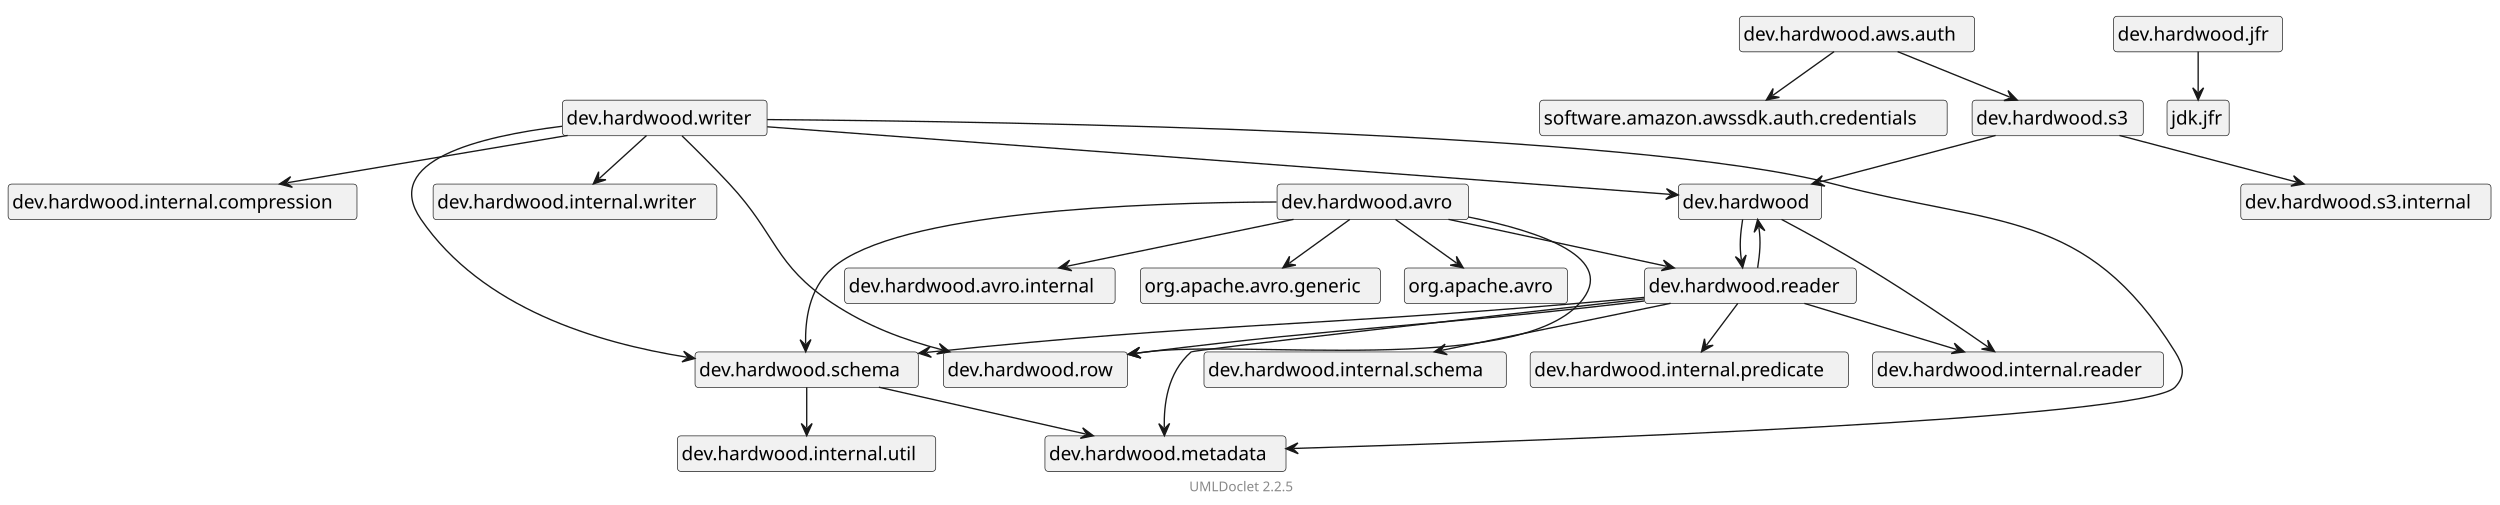
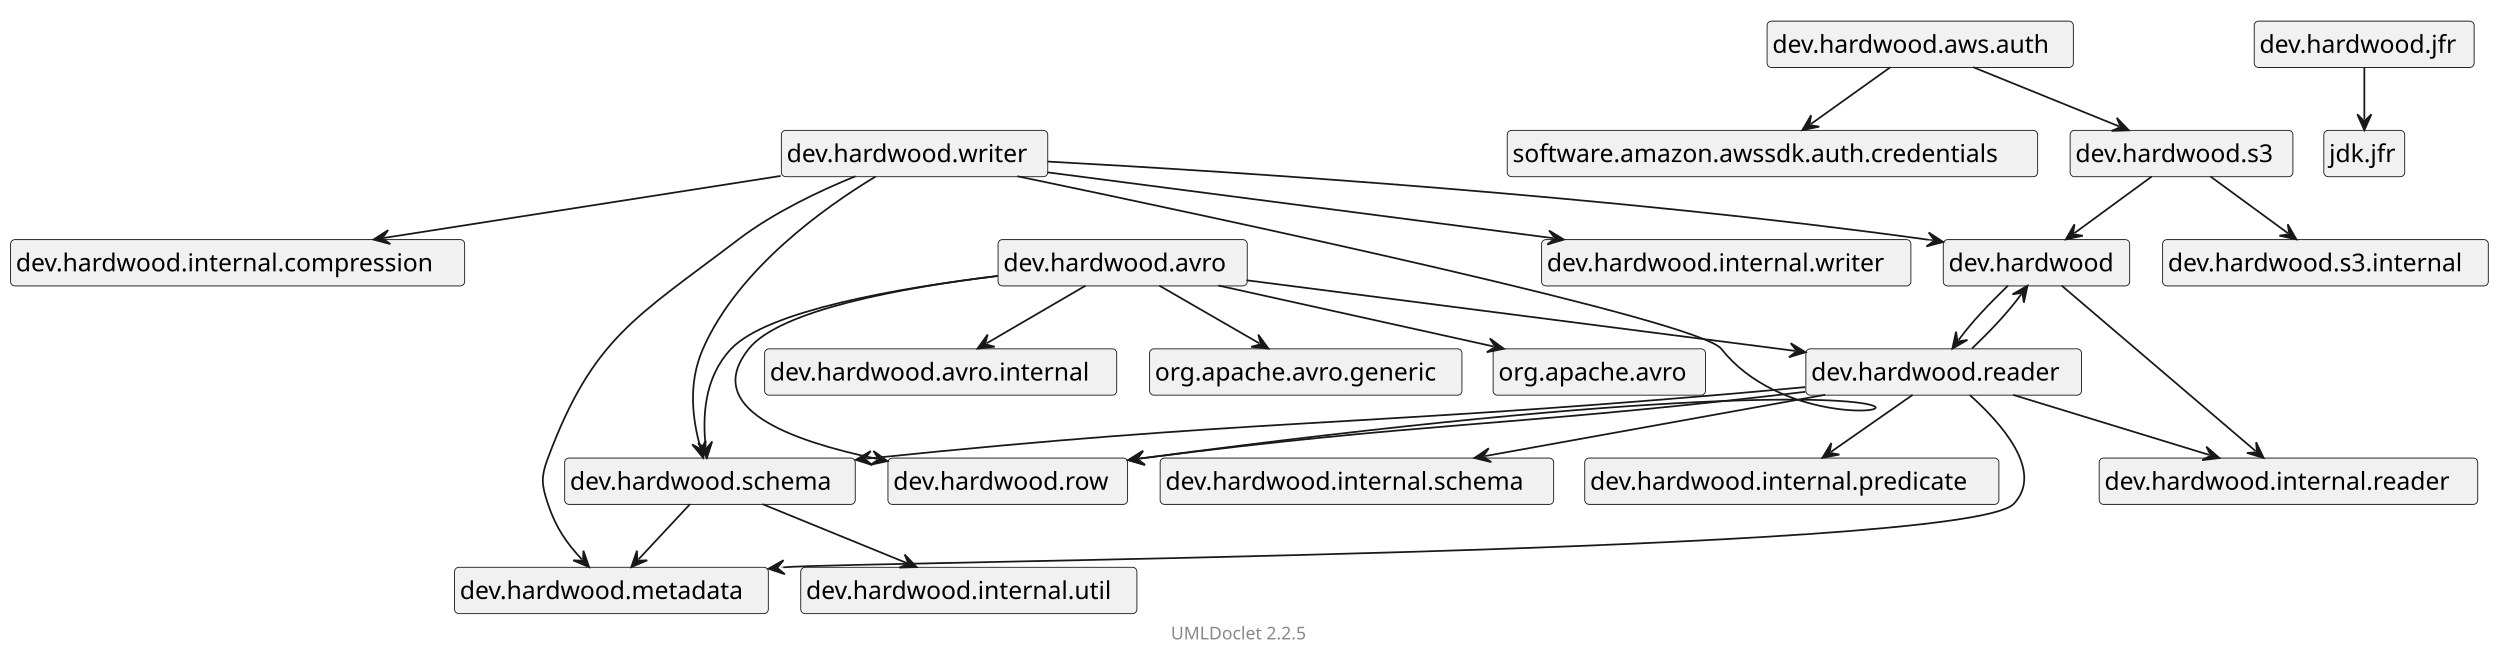
- <svg xmlns="http://www.w3.org/2000/svg" xmlns:xlink="http://www.w3.org/1999/xlink" contentStyleType="text/css" data-diagram-type="CLASS" height="373px" preserveAspectRatio="none" style="width:1847px;height:373px;" version="1.1" viewBox="0 0 1847 373" width="1847px" zoomAndPan="magnify">
+ <svg xmlns="http://www.w3.org/2000/svg" xmlns:xlink="http://www.w3.org/1999/xlink" contentStyleType="text/css" data-diagram-type="CLASS" height="373px" preserveAspectRatio="none" style="width:1419px;height:373px;" version="1.1" viewBox="0 0 1419 373" width="1419px" zoomAndPan="magnify">
  <defs />
  <g>
    <g class="entity" data-qualified-name="dev.hardwood" data-source-line="14" id="ent0002">
      <a href="dev/hardwood/package-summary.html" target="_top" title="dev/hardwood/package-summary.html" xlink:actuate="onRequest" xlink:href="dev/hardwood/package-summary.html" xlink:show="new" xlink:title="dev/hardwood/package-summary.html" xlink:type="simple">
-         <rect fill="#F1F1F1" height="26.297" rx="2.5" ry="2.5" style="stroke:#181818;stroke-width:0.5;" width="105.798" x="1240" y="136" />
-         <text fill="#000000" font-family="sans-serif" font-size="14" lengthAdjust="spacing" textLength="99.798" x="1243" y="153.995">dev.hardwood</text>
+         <rect fill="#F1F1F1" height="26.297" rx="2.5" ry="2.5" style="stroke:#181818;stroke-width:0.5;" width="105.798" x="1103" y="136" />
+         <text fill="#000000" font-family="sans-serif" font-size="14" lengthAdjust="spacing" textLength="99.798" x="1106" y="153.995">dev.hardwood</text>
      </a>
    </g>
    <g class="entity" data-qualified-name="dev.hardwood.internal.reader" data-source-line="14" id="ent0003">
-       <rect fill="#F1F1F1" height="26.297" rx="2.5" ry="2.5" style="stroke:#181818;stroke-width:0.5;" width="214.865" x="1383.5" y="260" />
-       <text fill="#000000" font-family="sans-serif" font-size="14" lengthAdjust="spacing" textLength="208.865" x="1386.5" y="277.995">dev.hardwood.internal.reader</text>
+       <rect fill="#F1F1F1" height="26.297" rx="2.5" ry="2.5" style="stroke:#181818;stroke-width:0.5;" width="214.865" x="1191.5" y="260" />
+       <text fill="#000000" font-family="sans-serif" font-size="14" lengthAdjust="spacing" textLength="208.865" x="1194.5" y="277.995">dev.hardwood.internal.reader</text>
    </g>
    <g class="entity" data-qualified-name="dev.hardwood.reader" data-source-line="15" id="ent0005">
      <a href="dev/hardwood/reader/package-summary.html" target="_top" title="dev/hardwood/reader/package-summary.html" xlink:actuate="onRequest" xlink:href="dev/hardwood/reader/package-summary.html" xlink:show="new" xlink:title="dev/hardwood/reader/package-summary.html" xlink:type="simple">
-         <rect fill="#F1F1F1" height="26.297" rx="2.5" ry="2.5" style="stroke:#181818;stroke-width:0.5;" width="156.452" x="1215" y="198" />
-         <text fill="#000000" font-family="sans-serif" font-size="14" lengthAdjust="spacing" textLength="150.452" x="1218" y="215.995">dev.hardwood.reader</text>
+         <rect fill="#F1F1F1" height="26.297" rx="2.5" ry="2.5" style="stroke:#181818;stroke-width:0.5;" width="156.452" x="1025" y="198" />
+         <text fill="#000000" font-family="sans-serif" font-size="14" lengthAdjust="spacing" textLength="150.452" x="1028" y="215.995">dev.hardwood.reader</text>
      </a>
    </g>
    <g class="entity" data-qualified-name="dev.hardwood.writer" data-source-line="16" id="ent0007">
      <a href="dev/hardwood/writer/package-summary.html" target="_top" title="dev/hardwood/writer/package-summary.html" xlink:actuate="onRequest" xlink:href="dev/hardwood/writer/package-summary.html" xlink:show="new" xlink:title="dev/hardwood/writer/package-summary.html" xlink:type="simple">
-         <rect fill="#F1F1F1" height="26.297" rx="2.5" ry="2.5" style="stroke:#181818;stroke-width:0.5;" width="151.202" x="415.5" y="74" />
-         <text fill="#000000" font-family="sans-serif" font-size="14" lengthAdjust="spacing" textLength="145.202" x="418.5" y="91.995">dev.hardwood.writer</text>
-       </a>
-     </g>
-     <g class="entity" data-qualified-name="dev.hardwood.row" data-source-line="16" id="ent0008">
-       <a href="dev/hardwood/row/package-summary.html" target="_top" title="dev/hardwood/row/package-summary.html" xlink:actuate="onRequest" xlink:href="dev/hardwood/row/package-summary.html" xlink:show="new" xlink:title="dev/hardwood/row/package-summary.html" xlink:type="simple">
-         <rect fill="#F1F1F1" height="26.297" rx="2.5" ry="2.5" style="stroke:#181818;stroke-width:0.5;" width="136.019" x="697" y="260" />
-         <text fill="#000000" font-family="sans-serif" font-size="14" lengthAdjust="spacing" textLength="130.019" x="700" y="277.995">dev.hardwood.row</text>
-       </a>
-     </g>
-     <g class="entity" data-qualified-name="dev.hardwood.internal.writer" data-source-line="17" id="ent0010">
-       <rect fill="#F1F1F1" height="26.297" rx="2.5" ry="2.5" style="stroke:#181818;stroke-width:0.5;" width="209.615" x="320" y="136" />
-       <text fill="#000000" font-family="sans-serif" font-size="14" lengthAdjust="spacing" textLength="203.615" x="323" y="153.995">dev.hardwood.internal.writer</text>
-     </g>
-     <g class="entity" data-qualified-name="dev.hardwood.schema" data-source-line="18" id="ent0012">
+         <rect fill="#F1F1F1" height="26.297" rx="2.5" ry="2.5" style="stroke:#181818;stroke-width:0.5;" width="151.202" x="443.5" y="74" />
+         <text fill="#000000" font-family="sans-serif" font-size="14" lengthAdjust="spacing" textLength="145.202" x="446.5" y="91.995">dev.hardwood.writer</text>
+       </a>
+     </g>
+     <g class="entity" data-qualified-name="dev.hardwood.schema" data-source-line="17" id="ent0009">
      <a href="dev/hardwood/schema/package-summary.html" target="_top" title="dev/hardwood/schema/package-summary.html" xlink:actuate="onRequest" xlink:href="dev/hardwood/schema/package-summary.html" xlink:show="new" xlink:title="dev/hardwood/schema/package-summary.html" xlink:type="simple">
-         <rect fill="#F1F1F1" height="26.297" rx="2.5" ry="2.5" style="stroke:#181818;stroke-width:0.5;" width="164.942" x="513.5" y="260" />
-         <text fill="#000000" font-family="sans-serif" font-size="14" lengthAdjust="spacing" textLength="158.942" x="516.5" y="277.995">dev.hardwood.schema</text>
-       </a>
+         <rect fill="#F1F1F1" height="26.297" rx="2.5" ry="2.5" style="stroke:#181818;stroke-width:0.5;" width="164.942" x="320.5" y="260" />
+         <text fill="#000000" font-family="sans-serif" font-size="14" lengthAdjust="spacing" textLength="158.942" x="323.5" y="277.995">dev.hardwood.schema</text>
+       </a>
+     </g>
+     <g class="entity" data-qualified-name="dev.hardwood.internal.writer" data-source-line="18" id="ent0011">
+       <rect fill="#F1F1F1" height="26.297" rx="2.5" ry="2.5" style="stroke:#181818;stroke-width:0.5;" width="209.615" x="875" y="136" />
+       <text fill="#000000" font-family="sans-serif" font-size="14" lengthAdjust="spacing" textLength="203.615" x="878" y="153.995">dev.hardwood.internal.writer</text>
+     </g>
+     <g class="entity" data-qualified-name="dev.hardwood.internal.compression" data-source-line="19" id="ent0013">
+       <rect fill="#F1F1F1" height="26.297" rx="2.5" ry="2.5" style="stroke:#181818;stroke-width:0.5;" width="257.733" x="6" y="136" />
+       <text fill="#000000" font-family="sans-serif" font-size="14" lengthAdjust="spacing" textLength="251.733" x="9" y="153.995">dev.hardwood.internal.compression</text>
    </g>
    <g class="entity" data-qualified-name="dev.hardwood.metadata" data-source-line="20" id="ent0015">
      <a href="dev/hardwood/metadata/package-summary.html" target="_top" title="dev/hardwood/metadata/package-summary.html" xlink:actuate="onRequest" xlink:href="dev/hardwood/metadata/package-summary.html" xlink:show="new" xlink:title="dev/hardwood/metadata/package-summary.html" xlink:type="simple">
-         <rect fill="#F1F1F1" height="26.297" rx="2.5" ry="2.5" style="stroke:#181818;stroke-width:0.5;" width="178.102" x="772" y="322" />
-         <text fill="#000000" font-family="sans-serif" font-size="14" lengthAdjust="spacing" textLength="172.102" x="775" y="339.995">dev.hardwood.metadata</text>
-       </a>
-     </g>
-     <g class="entity" data-qualified-name="dev.hardwood.internal.compression" data-source-line="21" id="ent0017">
-       <rect fill="#F1F1F1" height="26.297" rx="2.5" ry="2.5" style="stroke:#181818;stroke-width:0.5;" width="257.733" x="6" y="136" />
-       <text fill="#000000" font-family="sans-serif" font-size="14" lengthAdjust="spacing" textLength="251.733" x="9" y="153.995">dev.hardwood.internal.compression</text>
-     </g>
-     <g class="entity" data-qualified-name="dev.hardwood.internal.util" data-source-line="23" id="ent0020">
-       <rect fill="#F1F1F1" height="26.297" rx="2.5" ry="2.5" style="stroke:#181818;stroke-width:0.5;" width="190.803" x="500.5" y="322" />
-       <text fill="#000000" font-family="sans-serif" font-size="14" lengthAdjust="spacing" textLength="184.803" x="503.5" y="339.995">dev.hardwood.internal.util</text>
-     </g>
-     <g class="entity" data-qualified-name="dev.hardwood.internal.schema" data-source-line="29" id="ent0027">
-       <rect fill="#F1F1F1" height="26.297" rx="2.5" ry="2.5" style="stroke:#181818;stroke-width:0.5;" width="223.356" x="889.5" y="260" />
-       <text fill="#000000" font-family="sans-serif" font-size="14" lengthAdjust="spacing" textLength="217.356" x="892.5" y="277.995">dev.hardwood.internal.schema</text>
-     </g>
-     <g class="entity" data-qualified-name="dev.hardwood.internal.predicate" data-source-line="30" id="ent0029">
-       <rect fill="#F1F1F1" height="26.297" rx="2.5" ry="2.5" style="stroke:#181818;stroke-width:0.5;" width="235.072" x="1130.5" y="260" />
-       <text fill="#000000" font-family="sans-serif" font-size="14" lengthAdjust="spacing" textLength="229.072" x="1133.5" y="277.995">dev.hardwood.internal.predicate</text>
+         <rect fill="#F1F1F1" height="26.297" rx="2.5" ry="2.5" style="stroke:#181818;stroke-width:0.5;" width="178.102" x="258" y="322" />
+         <text fill="#000000" font-family="sans-serif" font-size="14" lengthAdjust="spacing" textLength="172.102" x="261" y="339.995">dev.hardwood.metadata</text>
+       </a>
+     </g>
+     <g class="entity" data-qualified-name="dev.hardwood.row" data-source-line="21" id="ent0017">
+       <a href="dev/hardwood/row/package-summary.html" target="_top" title="dev/hardwood/row/package-summary.html" xlink:actuate="onRequest" xlink:href="dev/hardwood/row/package-summary.html" xlink:show="new" xlink:title="dev/hardwood/row/package-summary.html" xlink:type="simple">
+         <rect fill="#F1F1F1" height="26.297" rx="2.5" ry="2.5" style="stroke:#181818;stroke-width:0.5;" width="136.019" x="504" y="260" />
+         <text fill="#000000" font-family="sans-serif" font-size="14" lengthAdjust="spacing" textLength="130.019" x="507" y="277.995">dev.hardwood.row</text>
+       </a>
+     </g>
+     <g class="entity" data-qualified-name="dev.hardwood.internal.schema" data-source-line="24" id="ent0021">
+       <rect fill="#F1F1F1" height="26.297" rx="2.5" ry="2.5" style="stroke:#181818;stroke-width:0.5;" width="223.356" x="658.5" y="260" />
+       <text fill="#000000" font-family="sans-serif" font-size="14" lengthAdjust="spacing" textLength="217.356" x="661.5" y="277.995">dev.hardwood.internal.schema</text>
+     </g>
+     <g class="entity" data-qualified-name="dev.hardwood.internal.predicate" data-source-line="25" id="ent0023">
+       <rect fill="#F1F1F1" height="26.297" rx="2.5" ry="2.5" style="stroke:#181818;stroke-width:0.5;" width="235.072" x="899.5" y="260" />
+       <text fill="#000000" font-family="sans-serif" font-size="14" lengthAdjust="spacing" textLength="229.072" x="902.5" y="277.995">dev.hardwood.internal.predicate</text>
+     </g>
+     <g class="entity" data-qualified-name="dev.hardwood.internal.util" data-source-line="30" id="ent0029">
+       <rect fill="#F1F1F1" height="26.297" rx="2.5" ry="2.5" style="stroke:#181818;stroke-width:0.5;" width="190.803" x="454.5" y="322" />
+       <text fill="#000000" font-family="sans-serif" font-size="14" lengthAdjust="spacing" textLength="184.803" x="457.5" y="339.995">dev.hardwood.internal.util</text>
    </g>
    <g class="entity" data-qualified-name="dev.hardwood.jfr" data-source-line="31" id="ent0031">
      <a href="dev/hardwood/jfr/package-summary.html" target="_top" title="dev/hardwood/jfr/package-summary.html" xlink:actuate="onRequest" xlink:href="dev/hardwood/jfr/package-summary.html" xlink:show="new" xlink:title="dev/hardwood/jfr/package-summary.html" xlink:type="simple">
-         <rect fill="#F1F1F1" height="26.297" rx="2.5" ry="2.5" style="stroke:#181818;stroke-width:0.5;" width="124.822" x="1561.5" y="12" />
-         <text fill="#000000" font-family="sans-serif" font-size="14" lengthAdjust="spacing" textLength="118.822" x="1564.5" y="29.995">dev.hardwood.jfr</text>
+         <rect fill="#F1F1F1" height="26.297" rx="2.5" ry="2.5" style="stroke:#181818;stroke-width:0.5;" width="124.822" x="1279.5" y="12" />
+         <text fill="#000000" font-family="sans-serif" font-size="14" lengthAdjust="spacing" textLength="118.822" x="1282.5" y="29.995">dev.hardwood.jfr</text>
      </a>
    </g>
    <g class="entity" data-qualified-name="jdk.jfr" data-source-line="31" id="ent0032">
-       <rect fill="#F1F1F1" height="26.297" rx="2.5" ry="2.5" style="stroke:#181818;stroke-width:0.5;" width="45.908" x="1601" y="74" />
-       <text fill="#000000" font-family="sans-serif" font-size="14" lengthAdjust="spacing" textLength="39.908" x="1604" y="91.995">jdk.jfr</text>
+       <rect fill="#F1F1F1" height="26.297" rx="2.5" ry="2.5" style="stroke:#181818;stroke-width:0.5;" width="45.908" x="1319" y="74" />
+       <text fill="#000000" font-family="sans-serif" font-size="14" lengthAdjust="spacing" textLength="39.908" x="1322" y="91.995">jdk.jfr</text>
    </g>
    <g class="entity" data-qualified-name="dev.hardwood.s3" data-source-line="32" id="ent0034">
      <a href="dev/hardwood/s3/package-summary.html" target="_top" title="dev/hardwood/s3/package-summary.html" xlink:actuate="onRequest" xlink:href="dev/hardwood/s3/package-summary.html" xlink:show="new" xlink:title="dev/hardwood/s3/package-summary.html" xlink:type="simple">
-         <rect fill="#F1F1F1" height="26.297" rx="2.5" ry="2.5" style="stroke:#181818;stroke-width:0.5;" width="126.449" x="1457" y="74" />
-         <text fill="#000000" font-family="sans-serif" font-size="14" lengthAdjust="spacing" textLength="120.449" x="1460" y="91.995">dev.hardwood.s3</text>
-       </a>
-     </g>
-     <g class="entity" data-qualified-name="dev.hardwood.s3.internal" data-source-line="33" id="ent0036">
-       <rect fill="#F1F1F1" height="26.297" rx="2.5" ry="2.5" style="stroke:#181818;stroke-width:0.5;" width="184.862" x="1655.5" y="136" />
-       <text fill="#000000" font-family="sans-serif" font-size="14" lengthAdjust="spacing" textLength="178.862" x="1658.5" y="153.995">dev.hardwood.s3.internal</text>
+         <rect fill="#F1F1F1" height="26.297" rx="2.5" ry="2.5" style="stroke:#181818;stroke-width:0.5;" width="126.449" x="1175" y="74" />
+         <text fill="#000000" font-family="sans-serif" font-size="14" lengthAdjust="spacing" textLength="120.449" x="1178" y="91.995">dev.hardwood.s3</text>
+       </a>
+     </g>
+     <g class="entity" data-qualified-name="dev.hardwood.s3.internal" data-source-line="32" id="ent0035">
+       <rect fill="#F1F1F1" height="26.297" rx="2.5" ry="2.5" style="stroke:#181818;stroke-width:0.5;" width="184.862" x="1227.5" y="136" />
+       <text fill="#000000" font-family="sans-serif" font-size="14" lengthAdjust="spacing" textLength="178.862" x="1230.5" y="153.995">dev.hardwood.s3.internal</text>
    </g>
    <g class="entity" data-qualified-name="dev.hardwood.aws.auth" data-source-line="34" id="ent0038">
      <a href="dev/hardwood/aws/auth/package-summary.html" target="_top" title="dev/hardwood/aws/auth/package-summary.html" xlink:actuate="onRequest" xlink:href="dev/hardwood/aws/auth/package-summary.html" xlink:show="new" xlink:title="dev/hardwood/aws/auth/package-summary.html" xlink:type="simple">
-         <rect fill="#F1F1F1" height="26.297" rx="2.5" ry="2.5" style="stroke:#181818;stroke-width:0.5;" width="173.836" x="1285" y="12" />
-         <text fill="#000000" font-family="sans-serif" font-size="14" lengthAdjust="spacing" textLength="167.836" x="1288" y="29.995">dev.hardwood.aws.auth</text>
+         <rect fill="#F1F1F1" height="26.297" rx="2.5" ry="2.5" style="stroke:#181818;stroke-width:0.5;" width="173.836" x="1003" y="12" />
+         <text fill="#000000" font-family="sans-serif" font-size="14" lengthAdjust="spacing" textLength="167.836" x="1006" y="29.995">dev.hardwood.aws.auth</text>
      </a>
    </g>
    <g class="entity" data-qualified-name="software.amazon.awssdk.auth.credentials" data-source-line="35" id="ent0040">
-       <rect fill="#F1F1F1" height="26.297" rx="2.5" ry="2.5" style="stroke:#181818;stroke-width:0.5;" width="301.066" x="1137.5" y="74" />
-       <text fill="#000000" font-family="sans-serif" font-size="14" lengthAdjust="spacing" textLength="295.066" x="1140.5" y="91.995">software.amazon.awssdk.auth.credentials</text>
+       <rect fill="#F1F1F1" height="26.297" rx="2.5" ry="2.5" style="stroke:#181818;stroke-width:0.5;" width="301.066" x="855.5" y="74" />
+       <text fill="#000000" font-family="sans-serif" font-size="14" lengthAdjust="spacing" textLength="295.066" x="858.5" y="91.995">software.amazon.awssdk.auth.credentials</text>
    </g>
    <g class="entity" data-qualified-name="dev.hardwood.avro" data-source-line="36" id="ent0042">
      <a href="dev/hardwood/avro/package-summary.html" target="_top" title="dev/hardwood/avro/package-summary.html" xlink:actuate="onRequest" xlink:href="dev/hardwood/avro/package-summary.html" xlink:show="new" xlink:title="dev/hardwood/avro/package-summary.html" xlink:type="simple">
-         <rect fill="#F1F1F1" height="26.297" rx="2.5" ry="2.5" style="stroke:#181818;stroke-width:0.5;" width="141.434" x="943.5" y="136" />
-         <text fill="#000000" font-family="sans-serif" font-size="14" lengthAdjust="spacing" textLength="135.434" x="946.5" y="153.995">dev.hardwood.avro</text>
-       </a>
-     </g>
-     <g class="entity" data-qualified-name="dev.hardwood.avro.internal" data-source-line="38" id="ent0045">
-       <rect fill="#F1F1F1" height="26.297" rx="2.5" ry="2.5" style="stroke:#181818;stroke-width:0.5;" width="199.847" x="624" y="198" />
-       <text fill="#000000" font-family="sans-serif" font-size="14" lengthAdjust="spacing" textLength="193.847" x="627" y="215.995">dev.hardwood.avro.internal</text>
-     </g>
-     <g class="entity" data-qualified-name="org.apache.avro.generic" data-source-line="39" id="ent0047">
-       <rect fill="#F1F1F1" height="26.297" rx="2.5" ry="2.5" style="stroke:#181818;stroke-width:0.5;" width="177.302" x="842.5" y="198" />
-       <text fill="#000000" font-family="sans-serif" font-size="14" lengthAdjust="spacing" textLength="171.302" x="845.5" y="215.995">org.apache.avro.generic</text>
-     </g>
-     <g class="entity" data-qualified-name="org.apache.avro" data-source-line="40" id="ent0049">
-       <rect fill="#F1F1F1" height="26.297" rx="2.5" ry="2.5" style="stroke:#181818;stroke-width:0.5;" width="120.522" x="1037.5" y="198" />
-       <text fill="#000000" font-family="sans-serif" font-size="14" lengthAdjust="spacing" textLength="114.522" x="1040.5" y="215.995">org.apache.avro</text>
+         <rect fill="#F1F1F1" height="26.297" rx="2.5" ry="2.5" style="stroke:#181818;stroke-width:0.5;" width="141.434" x="566.5" y="136" />
+         <text fill="#000000" font-family="sans-serif" font-size="14" lengthAdjust="spacing" textLength="135.434" x="569.5" y="153.995">dev.hardwood.avro</text>
+       </a>
+     </g>
+     <g class="entity" data-qualified-name="dev.hardwood.avro.internal" data-source-line="37" id="ent0044">
+       <rect fill="#F1F1F1" height="26.297" rx="2.5" ry="2.5" style="stroke:#181818;stroke-width:0.5;" width="199.847" x="434" y="198" />
+       <text fill="#000000" font-family="sans-serif" font-size="14" lengthAdjust="spacing" textLength="193.847" x="437" y="215.995">dev.hardwood.avro.internal</text>
+     </g>
+     <g class="entity" data-qualified-name="org.apache.avro.generic" data-source-line="38" id="ent0046">
+       <rect fill="#F1F1F1" height="26.297" rx="2.5" ry="2.5" style="stroke:#181818;stroke-width:0.5;" width="177.302" x="652.5" y="198" />
+       <text fill="#000000" font-family="sans-serif" font-size="14" lengthAdjust="spacing" textLength="171.302" x="655.5" y="215.995">org.apache.avro.generic</text>
+     </g>
+     <g class="entity" data-qualified-name="org.apache.avro" data-source-line="39" id="ent0048">
+       <rect fill="#F1F1F1" height="26.297" rx="2.5" ry="2.5" style="stroke:#181818;stroke-width:0.5;" width="120.522" x="847.5" y="198" />
+       <text fill="#000000" font-family="sans-serif" font-size="14" lengthAdjust="spacing" textLength="114.522" x="850.5" y="215.995">org.apache.avro</text>
    </g>
    <g class="link" data-entity-1="ent0002" data-entity-2="ent0003" data-link-type="dependency" id="lnk4">
-       <polygon fill="#181818" points="1473.608,259.746,1468.515,251.316,1469.507,256.886,1463.938,257.878,1473.608,259.746" style="stroke:#181818;stroke-width:1;" />
-       <path d="M1316.197,162.115 C1333.898,171.524 1358.772,185.099 1380,198 C1413.845,218.569 1447.08,241.244 1468.687,256.314" fill="none" style="stroke:#181818;stroke-width:1;" />
+       <polygon fill="#181818" points="1284.823,259.905,1280.573,251.021,1281.02,256.66,1275.38,257.107,1284.823,259.905" style="stroke:#181818;stroke-width:1;" />
+       <path d="M1170.234,162.144 C1197.644,185.529 1252.894,232.665 1280.259,256.011" fill="none" style="stroke:#181818;stroke-width:1;" />
    </g>
    <g class="link" data-entity-1="ent0002" data-entity-2="ent0005" data-link-type="dependency" id="lnk6">
-       <polygon fill="#181818" points="1287.454,197.876,1290.036,188.372,1286.692,192.935,1282.129,189.591,1287.454,197.876" style="stroke:#181818;stroke-width:1;" />
-       <path d="M1287.451,162.142 C1285.849,172.552 1284.935,181.542 1286.54,191.946" fill="none" style="stroke:#181818;stroke-width:1;" />
-     </g>
-     <g class="link" data-entity-1="ent0007" data-entity-2="ent0008" data-link-type="dependency" id="lnk9">
-       <polygon fill="#181818" points="701.746,259.943,694.05,253.798,696.909,258.679,692.027,261.538,701.746,259.943" style="stroke:#181818;stroke-width:1;" />
-       <path d="M503.889,100.386 C513.703,109.936 527.446,123.57 539,136 C574.183,173.852 571.889,195.504 615,224 C641.003,241.188 667.788,251.07 695.941,258.426" fill="none" style="stroke:#181818;stroke-width:1;" />
-     </g>
-     <g class="link" data-entity-1="ent0007" data-entity-2="ent0010" data-link-type="dependency" id="lnk11">
-       <polygon fill="#181818" points="438.336,135.876,447.686,132.782,442.036,132.513,442.305,126.862,438.336,135.876" style="stroke:#181818;stroke-width:1;" />
-       <path d="M477.644,100.142 C466.193,110.552 454.221,121.436 442.776,131.84" fill="none" style="stroke:#181818;stroke-width:1;" />
-     </g>
-     <g class="link" data-entity-1="ent0007" data-entity-2="ent0012" data-link-type="dependency" id="lnk13">
-       <polygon fill="#181818" points="513.357,264.837,505.097,259.472,508.419,264.051,503.84,267.372,513.357,264.837" style="stroke:#181818;stroke-width:1;" />
-       <path d="M415.221,93.3 C353.612,100.794 281.376,118.812 311,162 C356.075,227.714 440.488,253.239 507.431,263.894" fill="none" style="stroke:#181818;stroke-width:1;" />
-     </g>
-     <g class="link" data-entity-1="ent0007" data-entity-2="ent0002" data-link-type="dependency" id="lnk14">
-       <polygon fill="#181818" points="1239.884,144.026,1231.207,139.366,1234.898,143.653,1230.611,147.344,1239.884,144.026" style="stroke:#181818;stroke-width:1;" />
-       <path d="M566.811,93.672 C727.978,105.729 1095.248,133.206 1233.901,143.579" fill="none" style="stroke:#181818;stroke-width:1;" />
+       <polygon fill="#181818" points="1108.164,197.876,1116.698,192.96,1111.109,193.836,1110.234,188.247,1108.164,197.876" style="stroke:#181818;stroke-width:1;" />
+       <path d="M1139.726,162.142 C1128.928,172.552 1119.284,182.624 1111.698,193.028" fill="none" style="stroke:#181818;stroke-width:1;" />
+     </g>
+     <g class="link" data-entity-1="ent0007" data-entity-2="ent0002" data-link-type="dependency" id="lnk8">
+       <polygon fill="#181818" points="1102.963,137.344,1094.711,131.967,1098.026,136.551,1093.442,139.866,1102.963,137.344" style="stroke:#181818;stroke-width:1;" />
+       <path d="M594.634,91.707 C704.851,97.699 915.879,111.401 1094,136 C1096.932,136.405 1094.012,135.906 1097.039,136.392" fill="none" style="stroke:#181818;stroke-width:1;" />
+     </g>
+     <g class="link" data-entity-1="ent0007" data-entity-2="ent0009" data-link-type="dependency" id="lnk10">
+       <polygon fill="#181818" points="399.113,259.869,400.593,250.132,397.792,255.047,392.877,252.245,399.113,259.869" style="stroke:#181818;stroke-width:1;" />
+       <path d="M497.036,100.174 C468.237,117.551 419.029,152.47 399,198 C390.089,218.256 393.373,238.911 397.528,254.082" fill="none" style="stroke:#181818;stroke-width:1;" />
+     </g>
+     <g class="link" data-entity-1="ent0007" data-entity-2="ent0011" data-link-type="dependency" id="lnk12">
+       <polygon fill="#181818" points="887.656,135.981,879.247,130.853,882.697,135.336,878.215,138.786,887.656,135.981" style="stroke:#181818;stroke-width:1;" />
+       <path d="M594.609,97.841 C674.816,108.28 795.645,124.006 881.706,135.207" fill="none" style="stroke:#181818;stroke-width:1;" />
+     </g>
+     <g class="link" data-entity-1="ent0007" data-entity-2="ent0013" data-link-type="dependency" id="lnk14">
+       <polygon fill="#181818" points="212.023,135.965,221.532,138.528,216.963,135.193,220.297,130.624,212.023,135.965" style="stroke:#181818;stroke-width:1;" />
+       <path d="M443.134,99.854 C376.251,110.305 285.179,124.535 217.951,135.039" fill="none" style="stroke:#181818;stroke-width:1;" />
    </g>
    <g class="link" data-entity-1="ent0007" data-entity-2="ent0015" data-link-type="dependency" id="lnk16">
-       <polygon fill="#181818" points="950.012,331.49,959.13,335.214,955.01,331.338,958.886,327.218,950.012,331.49" style="stroke:#181818;stroke-width:1;" />
-       <path d="M566.787,88.34 C748.954,89.779 1207.227,97.26 1355,136 C1475.745,167.654 1541.038,154.027 1607,260 C1613.106,269.81 1614.904,277.571 1607,286 C1584.834,309.638 1149.072,325.429 956.009,331.307" fill="none" style="stroke:#181818;stroke-width:1;" />
+       <polygon fill="#181818" points="334.365,321.887,331.134,312.583,330.948,318.237,325.294,318.05,334.365,321.887" style="stroke:#181818;stroke-width:1;" />
+       <path d="M485.577,100.035 C465.178,108.318 439.223,120.598 419,136 C360.858,180.281 336.627,191.557 311,260 C306.948,270.822 307.346,275.037 311,286 C315.612,299.835 321.846,308.513 330.264,317.507" fill="none" style="stroke:#181818;stroke-width:1;" />
    </g>
    <g class="link" data-entity-1="ent0007" data-entity-2="ent0017" data-link-type="dependency" id="lnk18">
-       <polygon fill="#181818" points="206.499,135.95,216.039,138.398,211.43,135.119,214.709,130.509,206.499,135.95" style="stroke:#181818;stroke-width:1;" />
-       <path d="M419.386,100.07 C357.458,110.507 274.31,124.521 212.416,134.952" fill="none" style="stroke:#181818;stroke-width:1;" />
-     </g>
-     <g class="link" data-entity-1="ent0012" data-entity-2="ent0015" data-link-type="dependency" id="lnk19">
-       <polygon fill="#181818" points="807.777,321.95,799.883,316.061,802.901,320.845,798.116,323.863,807.777,321.95" style="stroke:#181818;stroke-width:1;" />
-       <path d="M649.308,286.07 C695.406,296.507 755.852,310.193 801.925,320.625" fill="none" style="stroke:#181818;stroke-width:1;" />
-     </g>
-     <g class="link" data-entity-1="ent0012" data-entity-2="ent0020" data-link-type="dependency" id="lnk21">
-       <polygon fill="#181818" points="596,321.876,600,312.876,596,316.876,592,312.876,596,321.876" style="stroke:#181818;stroke-width:1;" />
-       <path d="M596,286.142 C596,296.552 596,305.472 596,315.876" fill="none" style="stroke:#181818;stroke-width:1;" />
-     </g>
-     <g class="link" data-entity-1="ent0005" data-entity-2="ent0012" data-link-type="dependency" id="lnk22">
-       <polygon fill="#181818" points="678.727,260.993,688.114,263.975,683.697,260.441,687.231,256.024,678.727,260.993" style="stroke:#181818;stroke-width:1;" />
-       <path d="M1214.718,219.7 C1198.926,221.184 1182.436,222.685 1167,224 C954.281,242.121 900.372,238.186 688,260 C684.956,260.313 687.82,259.983 684.69,260.33" fill="none" style="stroke:#181818;stroke-width:1;" />
-     </g>
-     <g class="link" data-entity-1="ent0005" data-entity-2="ent0003" data-link-type="dependency" id="lnk23">
-       <polygon fill="#181818" points="1451.33,259.979,1443.877,253.541,1446.545,258.529,1441.556,261.197,1451.33,259.979" style="stroke:#181818;stroke-width:1;" />
-       <path d="M1333.068,224.142 C1367.533,234.586 1411.238,247.83 1445.588,258.239" fill="none" style="stroke:#181818;stroke-width:1;" />
-     </g>
-     <g class="link" data-entity-1="ent0005" data-entity-2="ent0002" data-link-type="dependency" id="lnk24">
-       <polygon fill="#181818" points="1298.549,162.142,1295.965,171.646,1299.31,167.084,1303.872,170.428,1298.549,162.142" style="stroke:#181818;stroke-width:1;" />
-       <path d="M1298.546,197.876 C1300.15,187.472 1301.064,178.482 1299.462,168.072" fill="none" style="stroke:#181818;stroke-width:1;" />
-     </g>
-     <g class="link" data-entity-1="ent0005" data-entity-2="ent0008" data-link-type="dependency" id="lnk25">
-       <polygon fill="#181818" points="833.426,261.757,842.879,264.524,838.382,261.091,841.814,256.595,833.426,261.757" style="stroke:#181818;stroke-width:1;" />
-       <path d="M1214.722,222.364 C1210.081,222.93 1205.48,223.48 1201,224 C1043.909,242.229 1003.944,240.546 847,260 C842.574,260.549 843.964,260.342 839.373,260.958" fill="none" style="stroke:#181818;stroke-width:1;" />
+       <polygon fill="#181818" points="640.41,261.174,649.879,263.885,645.362,260.479,648.767,255.962,640.41,261.174" style="stroke:#181818;stroke-width:1;" />
+       <path d="M577.403,100.028 C698.019,125.139 964.486,182.125 977,198 C1041.985,280.441 1249.323,180.319 649,260 C646.183,260.374 649.253,259.933 646.352,260.34" fill="none" style="stroke:#181818;stroke-width:1;" />
+     </g>
+     <g class="link" data-entity-1="ent0005" data-entity-2="ent0003" data-link-type="dependency" id="lnk19">
+       <polygon fill="#181818" points="1259.73,259.979,1252.295,253.519,1254.949,258.515,1249.954,261.169,1259.73,259.979" style="stroke:#181818;stroke-width:1;" />
+       <path d="M1142.664,224.142 C1176.781,234.586 1219.991,247.814 1253.993,258.222" fill="none" style="stroke:#181818;stroke-width:1;" />
+     </g>
+     <g class="link" data-entity-1="ent0005" data-entity-2="ent0009" data-link-type="dependency" id="lnk20">
+       <polygon fill="#181818" points="485.727,260.991,495.113,263.975,490.696,260.44,494.231,256.023,485.727,260.991" style="stroke:#181818;stroke-width:1;" />
+       <path d="M1024.719,219.705 C1008.926,221.19 992.436,222.689 977,224 C762.952,242.184 708.7,238.099 495,260 C491.955,260.312 494.82,259.983 491.69,260.33" fill="none" style="stroke:#181818;stroke-width:1;" />
+     </g>
+     <g class="link" data-entity-1="ent0005" data-entity-2="ent0021" data-link-type="dependency" id="lnk22">
+       <polygon fill="#181818" points="836.88,259.95,846.447,262.29,841.801,259.063,845.028,254.417,836.88,259.95" style="stroke:#181818;stroke-width:1;" />
+       <path d="M1036.013,224.07 C978.086,234.507 900.681,248.454 842.785,258.886" fill="none" style="stroke:#181818;stroke-width:1;" />
+     </g>
+     <g class="link" data-entity-1="ent0005" data-entity-2="ent0023" data-link-type="dependency" id="lnk24">
+       <polygon fill="#181818" points="1034.378,259.876,1044.047,258.007,1038.478,257.015,1039.47,251.446,1034.378,259.876" style="stroke:#181818;stroke-width:1;" />
+       <path d="M1085.597,224.142 C1070.676,234.552 1054.211,246.039 1039.298,256.443" fill="none" style="stroke:#181818;stroke-width:1;" />
+     </g>
+     <g class="link" data-entity-1="ent0005" data-entity-2="ent0017" data-link-type="dependency" id="lnk25">
+       <polygon fill="#181818" points="640.406,261.138,649.865,263.881,645.36,260.46,648.78,255.955,640.406,261.138" style="stroke:#181818;stroke-width:1;" />
+       <path d="M1024.723,222.375 C1020.082,222.939 1015.481,223.485 1011,224 C850.375,242.458 809.383,239.544 649,260 C646.182,260.36 649.252,259.927 646.35,260.324" fill="none" style="stroke:#181818;stroke-width:1;" />
    </g>
    <g class="link" data-entity-1="ent0005" data-entity-2="ent0015" data-link-type="dependency" id="lnk26">
-       <polygon fill="#181818" points="860.263,321.901,864.107,312.833,860.177,316.901,856.108,312.971,860.263,321.901" style="stroke:#181818;stroke-width:1;" />
-       <path d="M1214.713,220.821 C1095.393,234.304 881.568,258.632 880,260 C862.212,275.525 859.871,299.238 860.159,315.902" fill="none" style="stroke:#181818;stroke-width:1;" />
-     </g>
-     <g class="link" data-entity-1="ent0005" data-entity-2="ent0027" data-link-type="dependency" id="lnk28">
-       <polygon fill="#181818" points="1059.645,259.95,1069.266,262.056,1064.543,258.943,1067.656,254.22,1059.645,259.95" style="stroke:#181818;stroke-width:1;" />
-       <path d="M1234.261,224.07 C1183.466,234.507 1116.29,248.31 1065.523,258.742" fill="none" style="stroke:#181818;stroke-width:1;" />
-     </g>
-     <g class="link" data-entity-1="ent0005" data-entity-2="ent0029" data-link-type="dependency" id="lnk30">
-       <polygon fill="#181818" points="1257.093,259.876,1265.693,255.076,1260.093,255.876,1259.293,250.276,1257.093,259.876" style="stroke:#181818;stroke-width:1;" />
-       <path d="M1283.894,224.142 C1276.086,234.552 1268.496,244.672 1260.693,255.076" fill="none" style="stroke:#181818;stroke-width:1;" />
+       <polygon fill="#181818" points="436.17,322.811,445.513,325.928,441.147,322.331,444.744,317.965,436.17,322.811" style="stroke:#181818;stroke-width:1;" />
+       <path d="M1118.069,224.242 C1135.732,240.01 1160.499,267.575 1143,286 C1116.26,314.155 483.683,318.638 445,322 C442.097,322.252 445.12,321.947 442.142,322.235" fill="none" style="stroke:#181818;stroke-width:1;" />
+     </g>
+     <g class="link" data-entity-1="ent0005" data-entity-2="ent0002" data-link-type="dependency" id="lnk27">
+       <polygon fill="#181818" points="1150.823,162.142,1142.288,167.056,1147.877,166.181,1148.752,171.77,1150.823,162.142" style="stroke:#181818;stroke-width:1;" />
+       <path d="M1119.255,197.876 C1130.051,187.472 1139.695,177.399 1147.288,166.989" fill="none" style="stroke:#181818;stroke-width:1;" />
+     </g>
+     <g class="link" data-entity-1="ent0009" data-entity-2="ent0015" data-link-type="dependency" id="lnk28">
+       <polygon fill="#181818" points="358.316,321.876,367.381,318.026,361.727,318.221,361.532,312.567,358.316,321.876" style="stroke:#181818;stroke-width:1;" />
+       <path d="M391.668,286.142 C381.952,296.552 372.12,307.085 362.409,317.49" fill="none" style="stroke:#181818;stroke-width:1;" />
+     </g>
+     <g class="link" data-entity-1="ent0009" data-entity-2="ent0029" data-link-type="dependency" id="lnk30">
+       <polygon fill="#181818" points="520.297,321.876,513.476,314.772,515.667,319.987,510.452,322.178,520.297,321.876" style="stroke:#181818;stroke-width:1;" />
+       <path d="M432.748,286.142 C458.252,296.552 489.25,309.204 514.741,319.609" fill="none" style="stroke:#181818;stroke-width:1;" />
    </g>
    <g class="link" data-entity-1="ent0031" data-entity-2="ent0032" data-link-type="dependency" id="lnk33">
-       <polygon fill="#181818" points="1624,73.876,1628,64.876,1624,68.876,1620,64.876,1624,73.876" style="stroke:#181818;stroke-width:1;" />
-       <path d="M1624,38.142 C1624,48.552 1624,57.472 1624,67.876" fill="none" style="stroke:#181818;stroke-width:1;" />
-     </g>
-     <g class="link" data-entity-1="ent0034" data-entity-2="ent0002" data-link-type="dependency" id="lnk35">
-       <polygon fill="#181818" points="1338.591,135.95,1348.314,137.517,1343.425,134.672,1346.27,129.782,1338.591,135.95" style="stroke:#181818;stroke-width:1;" />
-       <path d="M1474.336,100.07 C1434.848,110.507 1383.858,123.985 1344.392,134.416" fill="none" style="stroke:#181818;stroke-width:1;" />
-     </g>
-     <g class="link" data-entity-1="ent0034" data-entity-2="ent0036" data-link-type="dependency" id="lnk37">
-       <polygon fill="#181818" points="1702.208,135.95,1694.523,129.791,1697.373,134.677,1692.487,137.527,1702.208,135.95" style="stroke:#181818;stroke-width:1;" />
-       <path d="M1565.865,100.07 C1605.527,110.507 1656.766,123.991 1696.406,134.423" fill="none" style="stroke:#181818;stroke-width:1;" />
+       <polygon fill="#181818" points="1342,73.876,1346,64.876,1342,68.876,1338,64.876,1342,73.876" style="stroke:#181818;stroke-width:1;" />
+       <path d="M1342,38.142 C1342,48.552 1342,57.472 1342,67.876" fill="none" style="stroke:#181818;stroke-width:1;" />
+     </g>
+     <g class="link" data-entity-1="ent0034" data-entity-2="ent0035" data-link-type="dependency" id="lnk36">
+       <polygon fill="#181818" points="1303.431,135.876,1298.53,127.334,1299.396,132.924,1293.805,133.79,1303.431,135.876" style="stroke:#181818;stroke-width:1;" />
+       <path d="M1254.594,100.142 C1268.821,110.552 1284.369,121.929 1298.589,132.333" fill="none" style="stroke:#181818;stroke-width:1;" />
+     </g>
+     <g class="link" data-entity-1="ent0034" data-entity-2="ent0002" data-link-type="dependency" id="lnk37">
+       <polygon fill="#181818" points="1172.569,135.876,1182.195,133.79,1176.604,132.924,1177.47,127.334,1172.569,135.876" style="stroke:#181818;stroke-width:1;" />
+       <path d="M1221.406,100.142 C1207.179,110.552 1191.631,121.929 1177.411,132.333" fill="none" style="stroke:#181818;stroke-width:1;" />
    </g>
    <g class="link" data-entity-1="ent0038" data-entity-2="ent0034" data-link-type="dependency" id="lnk39">
-       <polygon fill="#181818" points="1490.347,73.979,1483.51,66.89,1485.714,72.1,1480.504,74.304,1490.347,73.979" style="stroke:#181818;stroke-width:1;" />
-       <path d="M1401.95,38.142 C1427.712,48.586 1459.112,61.316 1484.787,71.725" fill="none" style="stroke:#181818;stroke-width:1;" />
+       <polygon fill="#181818" points="1208.347,73.979,1201.51,66.89,1203.714,72.1,1198.504,74.304,1208.347,73.979" style="stroke:#181818;stroke-width:1;" />
+       <path d="M1119.95,38.142 C1145.712,48.586 1177.112,61.316 1202.787,71.725" fill="none" style="stroke:#181818;stroke-width:1;" />
    </g>
    <g class="link" data-entity-1="ent0038" data-entity-2="ent0040" data-link-type="dependency" id="lnk41">
-       <polygon fill="#181818" points="1304.973,73.876,1314.622,71.9,1309.042,70.97,1309.972,65.39,1304.973,73.876" style="stroke:#181818;stroke-width:1;" />
-       <path d="M1355.001,38.142 C1340.428,48.552 1324.422,59.984 1309.856,70.389" fill="none" style="stroke:#181818;stroke-width:1;" />
+       <polygon fill="#181818" points="1022.973,73.876,1032.622,71.9,1027.042,70.97,1027.972,65.39,1022.973,73.876" style="stroke:#181818;stroke-width:1;" />
+       <path d="M1073.001,38.142 C1058.428,48.552 1042.422,59.984 1027.856,70.389" fill="none" style="stroke:#181818;stroke-width:1;" />
    </g>
    <g class="link" data-entity-1="ent0042" data-entity-2="ent0005" data-link-type="dependency" id="lnk43">
-       <polygon fill="#181818" points="1236.966,197.95,1229.008,192.147,1232.077,196.898,1227.326,199.968,1236.966,197.95" style="stroke:#181818;stroke-width:1;" />
-       <path d="M1070.124,162.07 C1118.658,172.507 1182.592,186.256 1231.1,196.688" fill="none" style="stroke:#181818;stroke-width:1;" />
-     </g>
-     <g class="link" data-entity-1="ent0042" data-entity-2="ent0012" data-link-type="dependency" id="lnk44">
-       <polygon fill="#181818" points="595.271,259.911,599.121,250.845,595.188,254.911,591.122,250.979,595.271,259.911" style="stroke:#181818;stroke-width:1;" />
-       <path d="M943.135,149.232 C841.786,149.64 662.422,156.442 615,198 C597.244,213.561 594.894,237.259 595.172,253.912" fill="none" style="stroke:#181818;stroke-width:1;" />
-     </g>
-     <g class="link" data-entity-1="ent0042" data-entity-2="ent0045" data-link-type="dependency" id="lnk46">
-       <polygon fill="#181818" points="782.244,197.95,791.867,200.043,787.14,196.936,790.247,192.209,782.244,197.95" style="stroke:#181818;stroke-width:1;" />
-       <path d="M955.663,162.07 C905.216,172.507 838.539,186.302 788.119,196.734" fill="none" style="stroke:#181818;stroke-width:1;" />
-     </g>
-     <g class="link" data-entity-1="ent0042" data-entity-2="ent0047" data-link-type="dependency" id="lnk48">
-       <polygon fill="#181818" points="947.771,197.876,957.409,195.845,951.823,194.947,952.722,189.362,947.771,197.876" style="stroke:#181818;stroke-width:1;" />
-       <path d="M997.204,162.142 C982.804,172.552 967.027,183.957 952.634,194.361" fill="none" style="stroke:#181818;stroke-width:1;" />
-     </g>
-     <g class="link" data-entity-1="ent0042" data-entity-2="ent0049" data-link-type="dependency" id="lnk50">
-       <polygon fill="#181818" points="1081.027,197.876,1076.028,189.39,1076.958,194.97,1071.378,195.9,1081.027,197.876" style="stroke:#181818;stroke-width:1;" />
-       <path d="M1030.999,162.142 C1045.572,172.552 1061.578,183.984 1076.144,194.389" fill="none" style="stroke:#181818;stroke-width:1;" />
-     </g>
-     <g class="link" data-entity-1="ent0042" data-entity-2="ent0008" data-link-type="dependency" id="lnk51">
-       <polygon fill="#181818" points="833.433,261.812,842.893,264.551,838.387,261.132,841.806,256.625,833.433,261.812" style="stroke:#181818;stroke-width:1;" />
-       <path d="M1084.561,160.264 C1137.736,170.873 1196.79,190.671 1167,224 C1119.312,277.354 917.968,250.818 847,260 C842.577,260.572 843.966,260.366 839.378,260.996" fill="none" style="stroke:#181818;stroke-width:1;" />
+       <polygon fill="#181818" points="1024.844,199.937,1016.428,194.82,1019.885,199.298,1015.407,202.755,1024.844,199.937" style="stroke:#181818;stroke-width:1;" />
+       <path d="M707.522,159.08 C792.886,170.071 930.237,187.756 1018.893,199.171" fill="none" style="stroke:#181818;stroke-width:1;" />
+     </g>
+     <g class="link" data-entity-1="ent0042" data-entity-2="ent0044" data-link-type="dependency" id="lnk45">
+       <polygon fill="#181818" points="554.813,197.876,564.603,196.802,559.133,195.359,560.576,189.89,554.813,197.876" style="stroke:#181818;stroke-width:1;" />
+       <path d="M616.156,162.142 C598.286,172.552 577.858,184.452 559.997,194.856" fill="none" style="stroke:#181818;stroke-width:1;" />
+     </g>
+     <g class="link" data-entity-1="ent0042" data-entity-2="ent0046" data-link-type="dependency" id="lnk47">
+       <polygon fill="#181818" points="719.985,197.876,714.189,189.914,715.654,195.377,710.191,196.843,719.985,197.876" style="stroke:#181818;stroke-width:1;" />
+       <path d="M658.046,162.142 C676.09,172.552 696.754,184.473 714.788,194.878" fill="none" style="stroke:#181818;stroke-width:1;" />
+     </g>
+     <g class="link" data-entity-1="ent0042" data-entity-2="ent0048" data-link-type="dependency" id="lnk49">
+       <polygon fill="#181818" points="853.572,197.95,845.65,192.099,848.69,196.869,843.92,199.91,853.572,197.95" style="stroke:#181818;stroke-width:1;" />
+       <path d="M691.515,162.07 C738.657,172.507 800.598,186.221 847.714,196.653" fill="none" style="stroke:#181818;stroke-width:1;" />
+     </g>
+     <g class="link" data-entity-1="ent0042" data-entity-2="ent0017" data-link-type="dependency" id="lnk50">
+       <polygon fill="#181818" points="503.755,261.72,495.765,255.961,498.861,260.696,494.126,263.791,503.755,261.72" style="stroke:#181818;stroke-width:1;" />
+       <path d="M566.323,156.601 C511.718,163.335 442.577,175.998 425,198 C398.205,231.54 447.627,249.971 497.882,260.491" fill="none" style="stroke:#181818;stroke-width:1;" />
+     </g>
+     <g class="link" data-entity-1="ent0042" data-entity-2="ent0009" data-link-type="dependency" id="lnk51">
+       <polygon fill="#181818" points="401.192,259.982,404.227,250.612,400.668,255.009,396.271,251.45,401.192,259.982" style="stroke:#181818;stroke-width:1;" />
+       <path d="M566.222,156.669 C509.293,163.544 435.529,176.371 415,198 C399.141,214.709 398.847,237.721 400.564,254.015" fill="none" style="stroke:#181818;stroke-width:1;" />
    </g>
    <g class="footer" data-source-line="71">
-       <text fill="#888888" font-family="sans-serif" font-size="10" lengthAdjust="spacing" textLength="3.179" x="918.161" y="351.282"> </text>
+       <text fill="#888888" font-family="sans-serif" font-size="10" lengthAdjust="spacing" textLength="3.179" x="704.161" y="351.282"> </text>
      <a href="https://github.com/talsma-ict/umldoclet" target="_top" title="https://github.com/talsma-ict/umldoclet" xlink:actuate="onRequest" xlink:href="https://github.com/talsma-ict/umldoclet" xlink:show="new" xlink:title="https://github.com/talsma-ict/umldoclet" xlink:type="simple">
-         <text fill="#888888" font-family="sans-serif" font-size="10" lengthAdjust="spacing" textLength="82.31" x="878.595" y="362.923">UMLDoclet 2.2.5</text>
+         <text fill="#888888" font-family="sans-serif" font-size="10" lengthAdjust="spacing" textLength="82.31" x="664.595" y="362.923">UMLDoclet 2.2.5</text>
      </a>
    </g>
  </g>
</svg>
